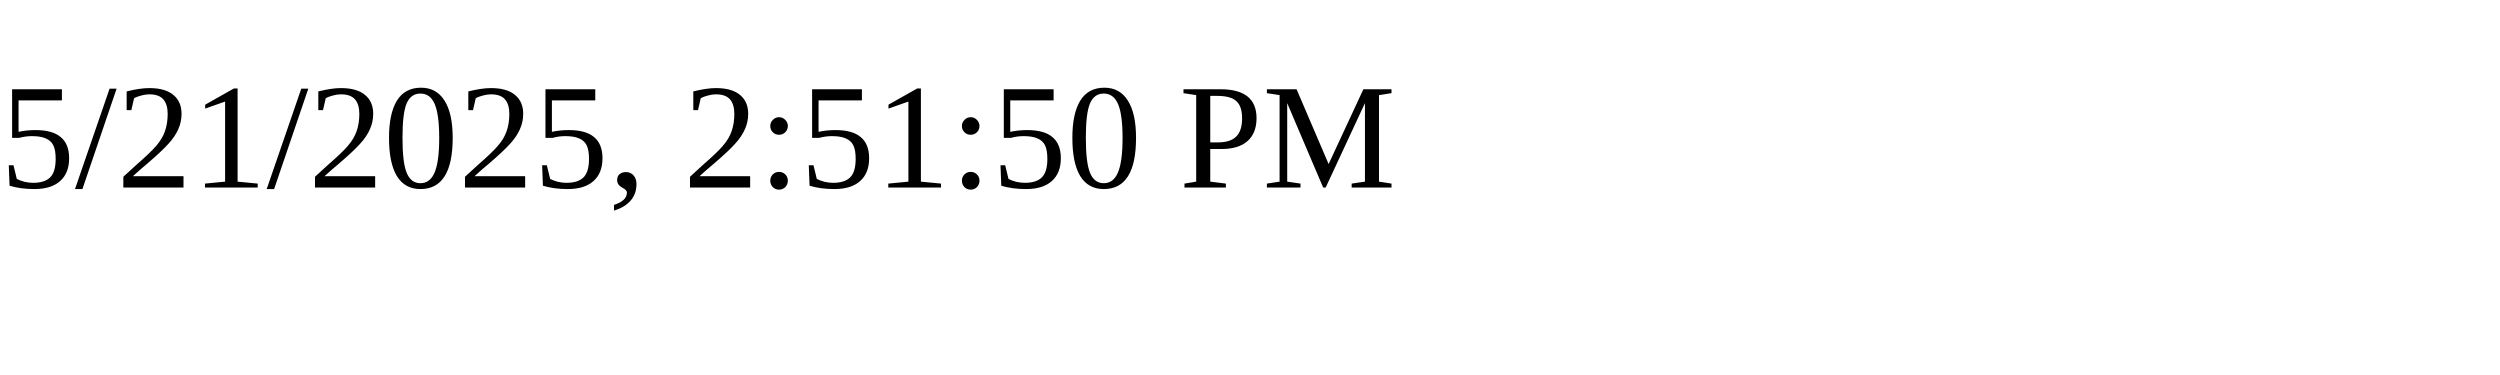
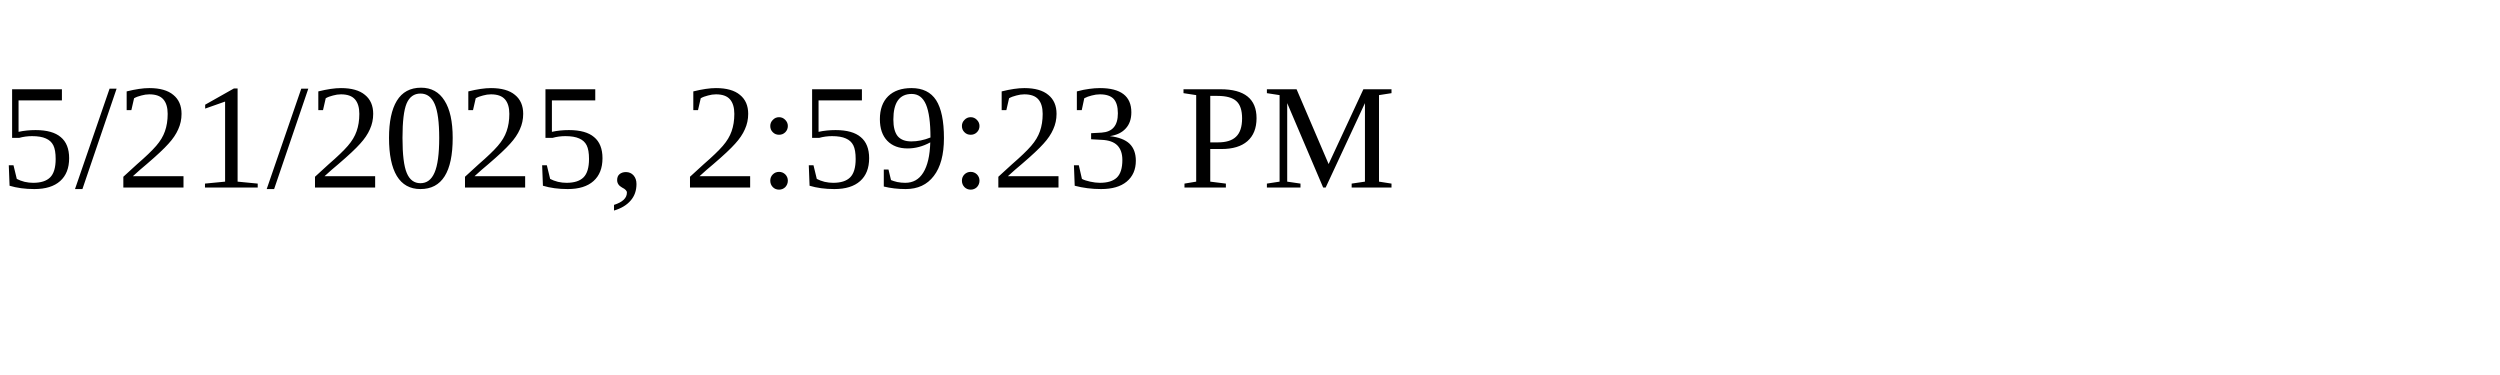
<svg xmlns="http://www.w3.org/2000/svg" height="30" width="200">
-   <text x="0" y="15">5/21/2025, 2:51:50 PM</text>
+   <text x="0" y="15">5/21/2025, 2:59:23 PM</text>
</svg>
